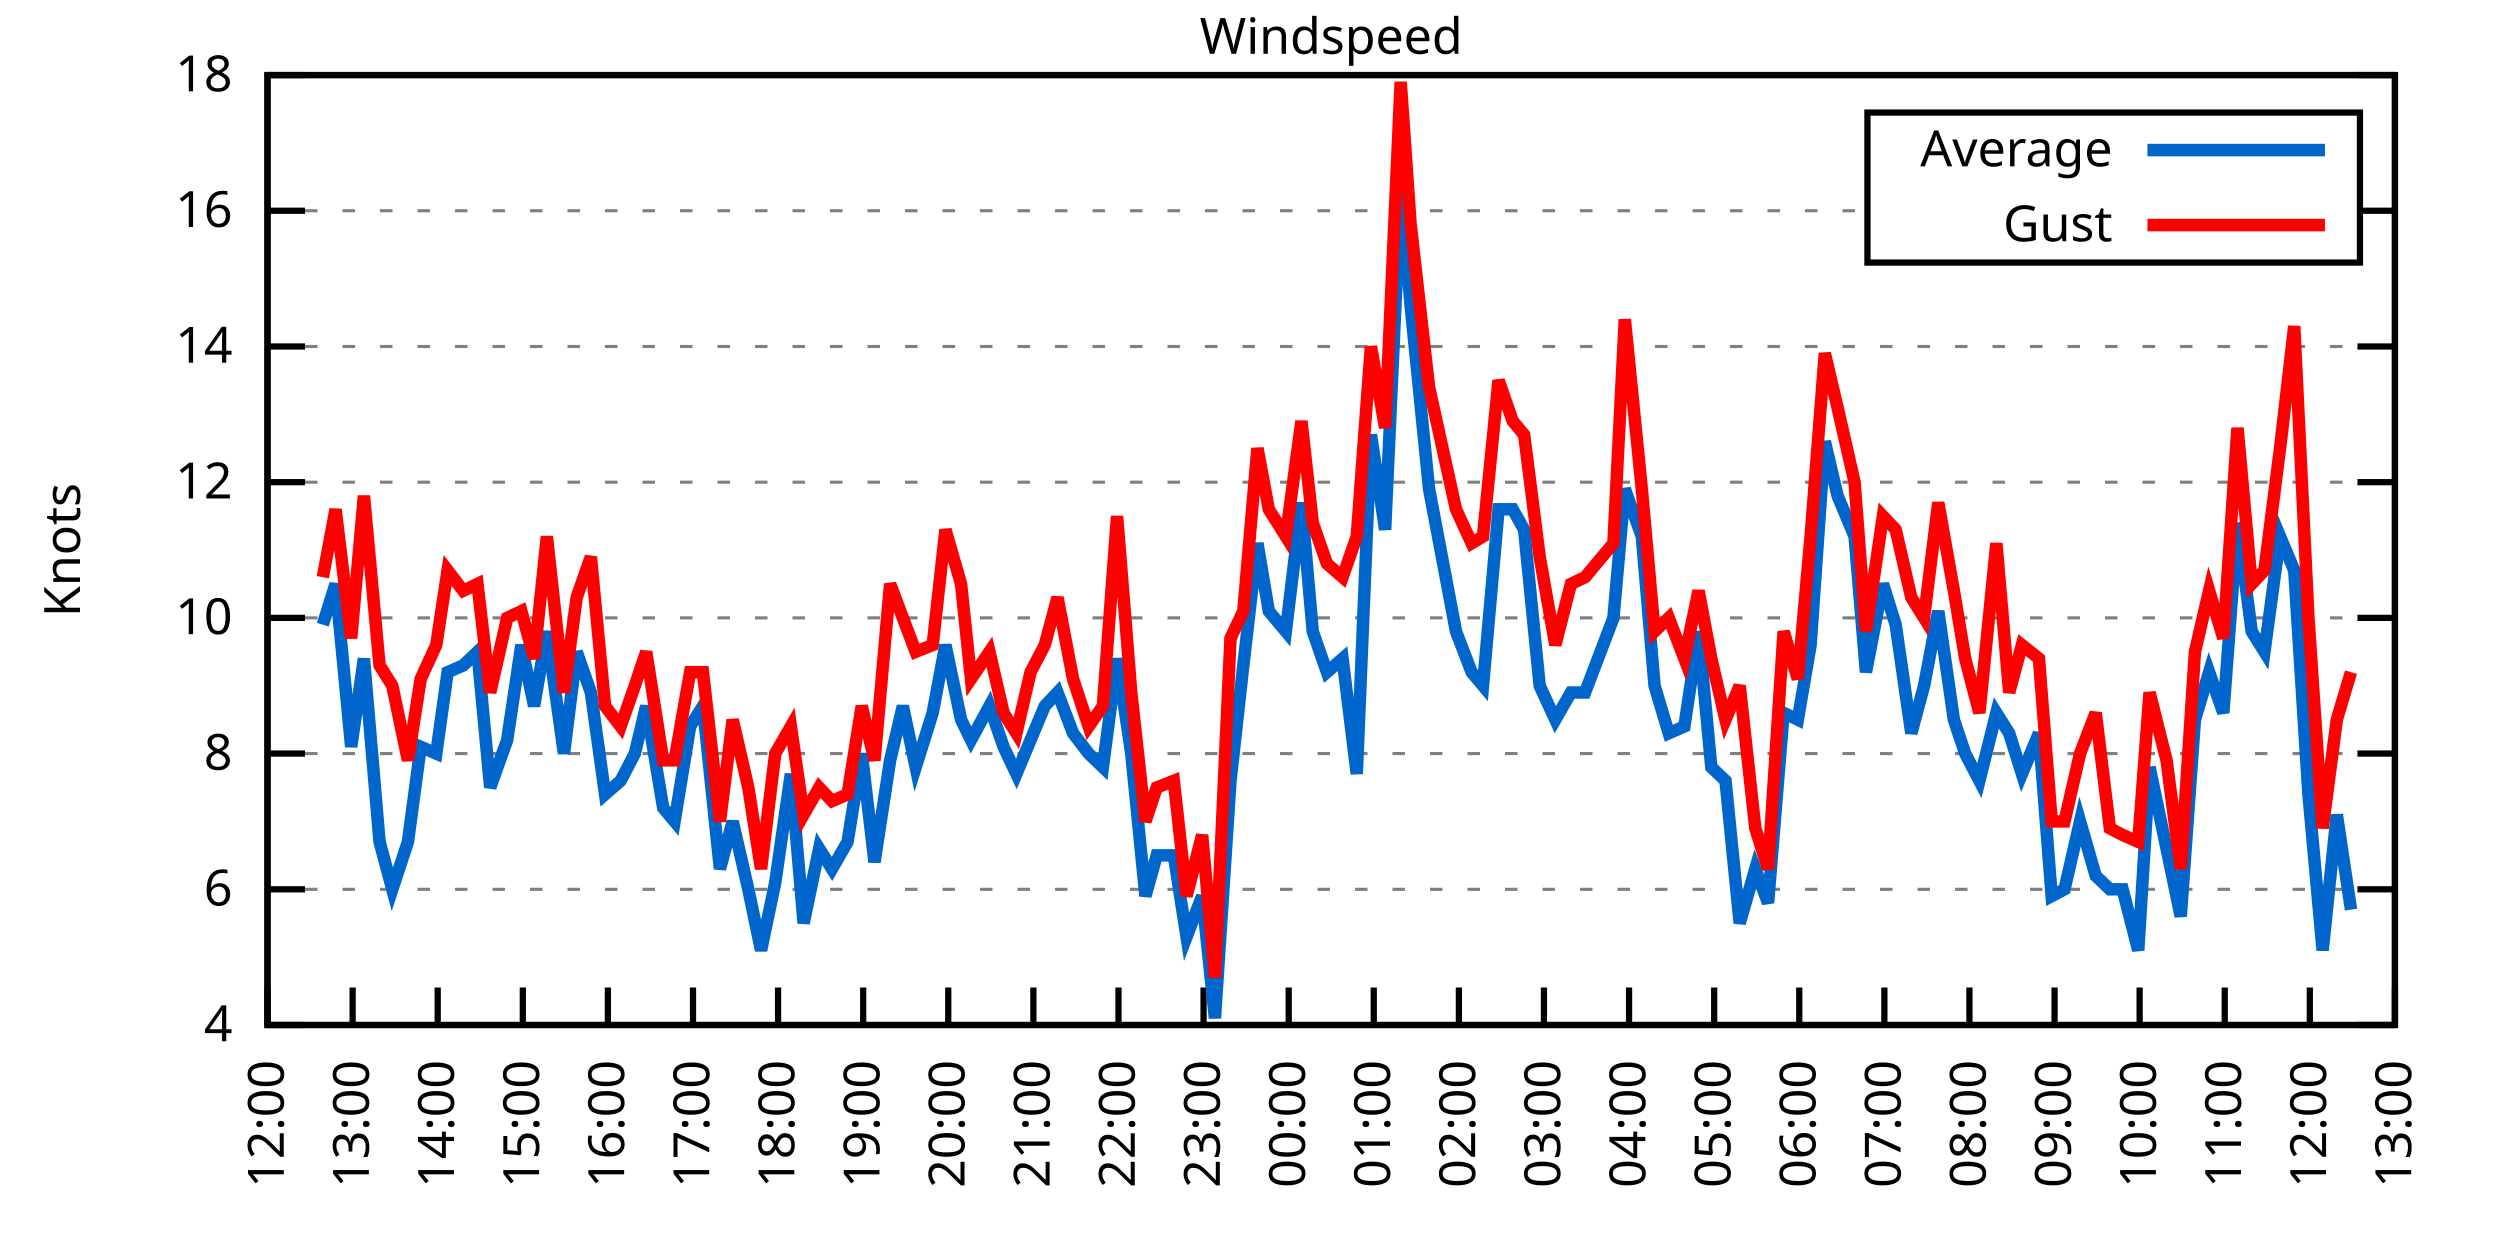
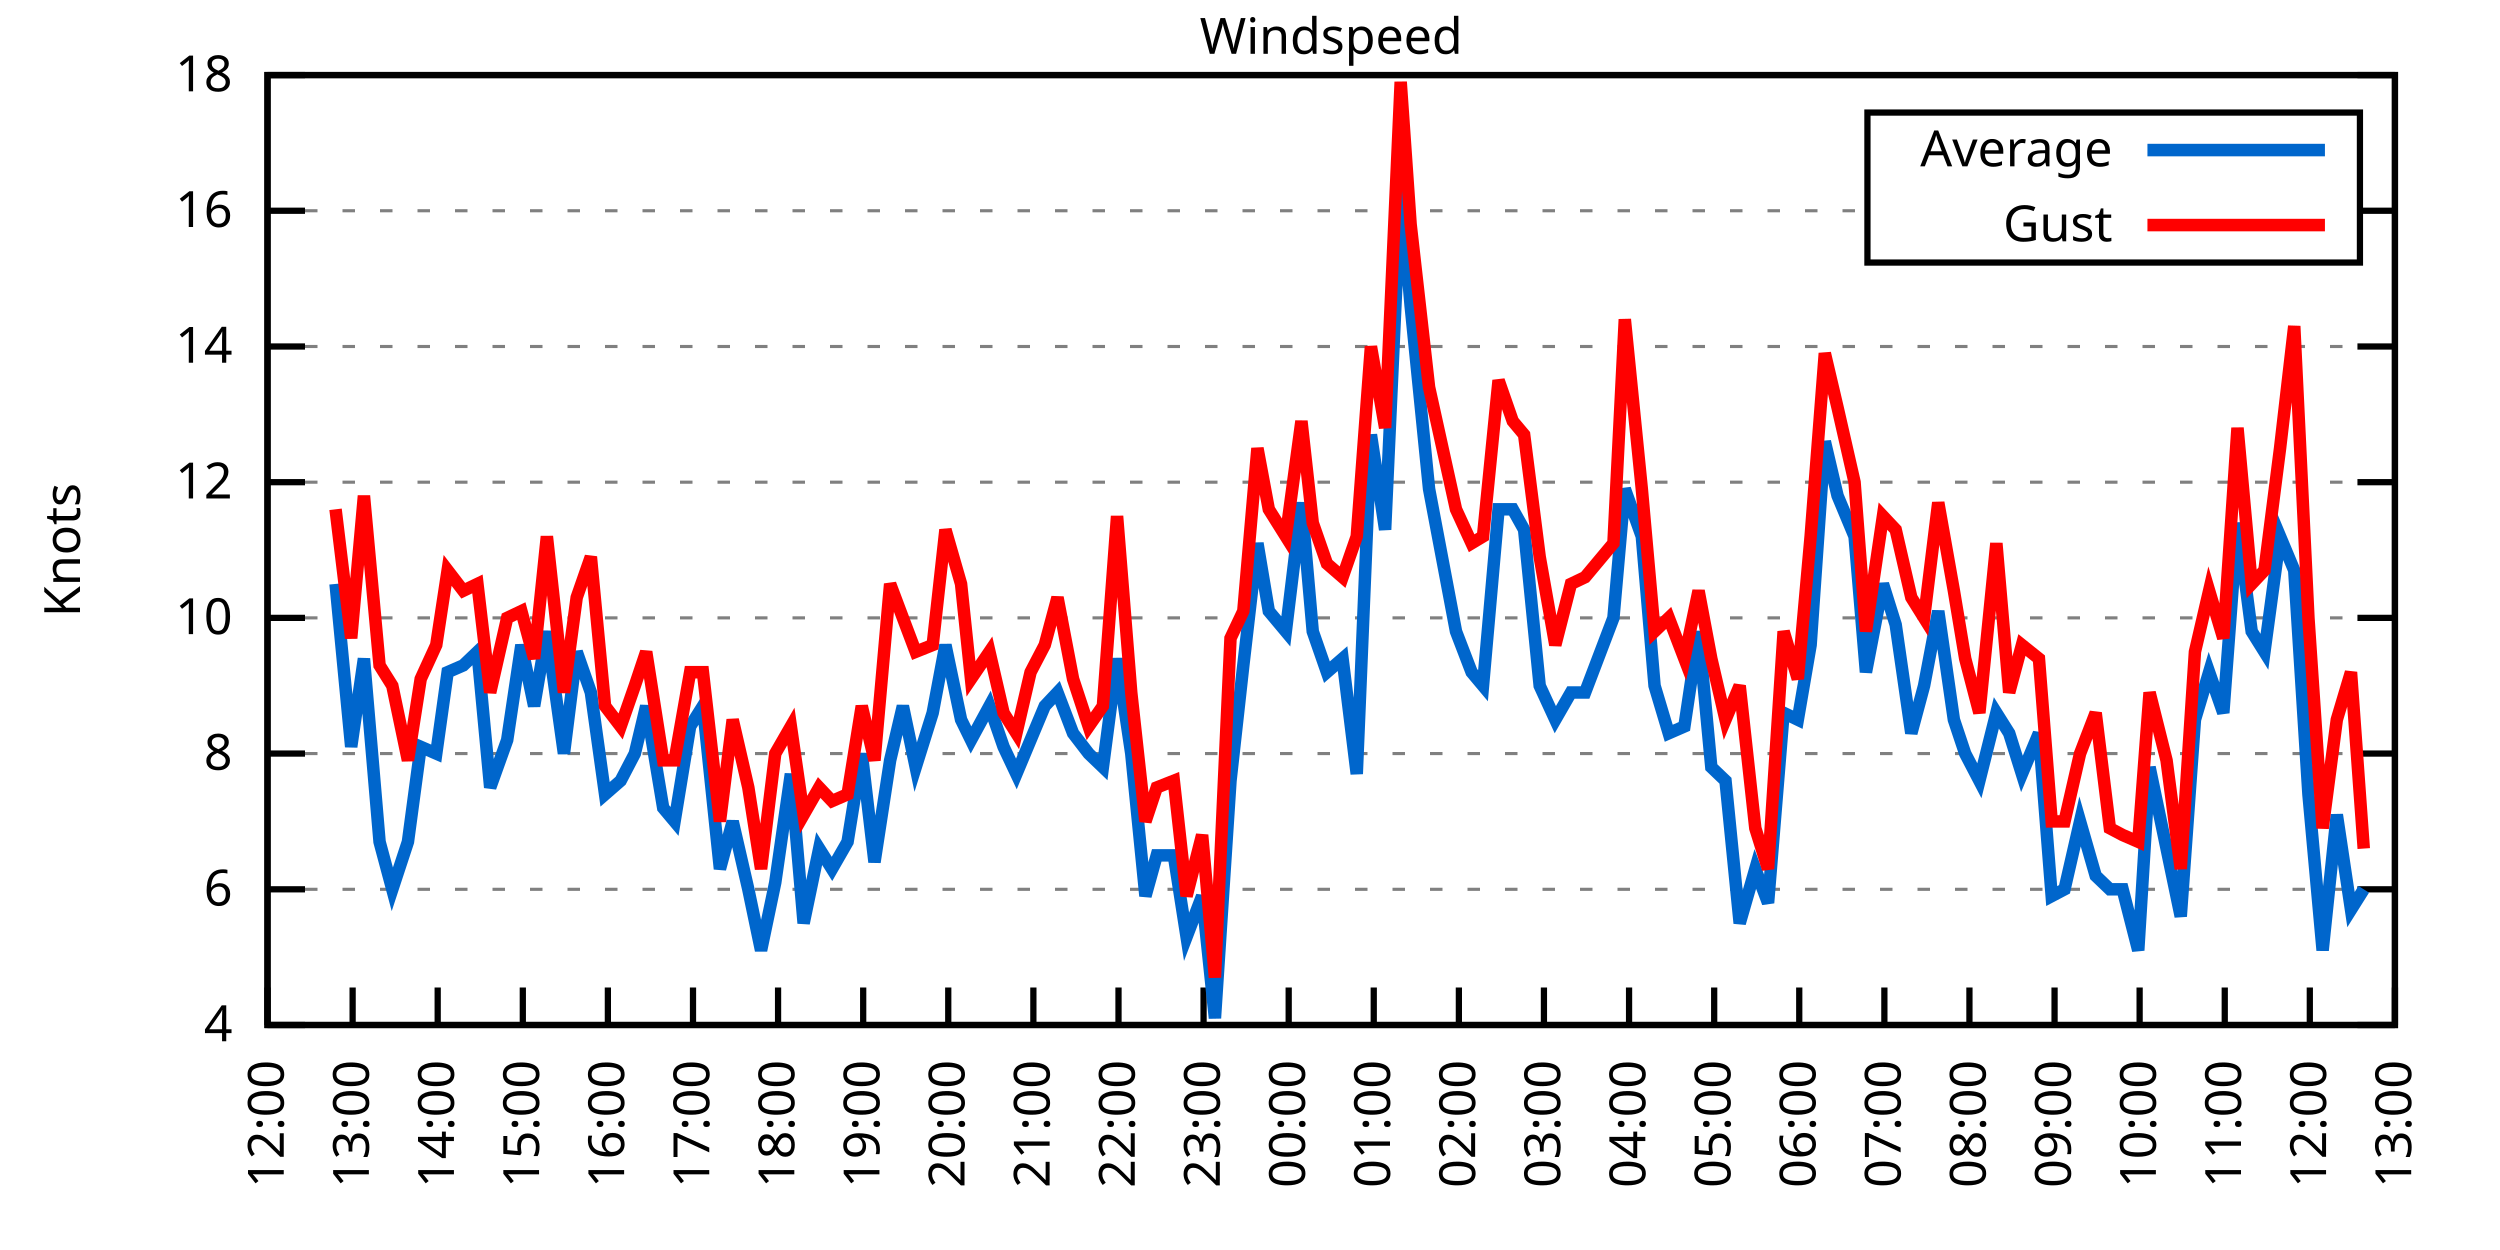
<svg xmlns="http://www.w3.org/2000/svg" xmlns:xlink="http://www.w3.org/1999/xlink" width="400" height="200" viewBox="0 0 400 200">
  <g id="gnuplot_canvas">
    <rect x="0" y="0" width="400" height="200" fill="none" />
    <defs>
      <circle id="gpDot" r="0.5" stroke-width="0.5" stroke="currentColor" />
      <path id="gpPt0" stroke-width="0.333" stroke="currentColor" d="M-1,0 h2 M0,-1 v2" />
      <path id="gpPt1" stroke-width="0.333" stroke="currentColor" d="M-1,-1 L1,1 M1,-1 L-1,1" />
      <path id="gpPt2" stroke-width="0.333" stroke="currentColor" d="M-1,0 L1,0 M0,-1 L0,1 M-1,-1 L1,1 M-1,1 L1,-1" />
      <rect id="gpPt3" stroke-width="0.333" stroke="currentColor" x="-1" y="-1" width="2" height="2" />
      <rect id="gpPt4" stroke-width="0.333" stroke="currentColor" fill="currentColor" x="-1" y="-1" width="2" height="2" />
      <circle id="gpPt5" stroke-width="0.333" stroke="currentColor" cx="0" cy="0" r="1" />
      <use xlink:href="#gpPt5" id="gpPt6" fill="currentColor" stroke="none" />
      <path id="gpPt7" stroke-width="0.333" stroke="currentColor" d="M0,-1.33 L-1.33,0.67 L1.33,0.67 z" />
      <use xlink:href="#gpPt7" id="gpPt8" fill="currentColor" stroke="none" />
      <use xlink:href="#gpPt7" id="gpPt9" stroke="currentColor" transform="rotate(180)" />
      <use xlink:href="#gpPt9" id="gpPt10" fill="currentColor" stroke="none" />
      <use xlink:href="#gpPt3" id="gpPt11" stroke="currentColor" transform="rotate(45)" />
      <use xlink:href="#gpPt11" id="gpPt12" fill="currentColor" stroke="none" />
      <path id="gpPt13" stroke-width="0.333" stroke="currentColor" d="M0,1.330 L1.265,0.411 L0.782,-1.067 L-0.782,-1.076 L-1.265,0.411 z" />
      <use xlink:href="#gpPt13" id="gpPt14" fill="currentColor" stroke="none" />
      <filter id="textbox" filterUnits="objectBoundingBox" x="0" y="0" height="1" width="1">
        <feFlood flood-color="white" flood-opacity="1" result="bgnd" />
        <feComposite in="SourceGraphic" in2="bgnd" operator="atop" />
      </filter>
      <filter id="greybox" filterUnits="objectBoundingBox" x="0" y="0" height="1" width="1">
        <feFlood flood-color="lightgrey" flood-opacity="1" result="grey" />
        <feComposite in="SourceGraphic" in2="grey" operator="atop" />
      </filter>
    </defs>
    <g fill="none" color="white" stroke="currentColor" stroke-width="1.00" stroke-linecap="butt" stroke-linejoin="miter">
</g>
    <g fill="none" color="black" stroke="currentColor" stroke-width="1.00" stroke-linecap="butt" stroke-linejoin="miter">
      <g stroke="none" shape-rendering="crispEdges">
        <polygon fill="rgb(255, 255, 255)" points="42.80,164.00 383.18,164.00 383.18,12.02 42.80,12.02 " />
      </g>
    </g>
    <g fill="none" color="black" stroke="currentColor" stroke-width="1.00" stroke-linecap="butt" stroke-linejoin="miter">
</g>
    <g fill="none" color="black" stroke="black" stroke-width="0.50" stroke-linecap="butt" stroke-linejoin="miter">
</g>
    <g fill="none" color="gray" stroke="currentColor" stroke-width="0.50" stroke-linecap="butt" stroke-linejoin="miter">
      <path stroke="gray" stroke-dasharray="2,4" class="gridline" d="M42.80,164.00 L383.19,164.00  " />
    </g>
    <g fill="none" color="gray" stroke="gray" stroke-width="1.00" stroke-linecap="butt" stroke-linejoin="miter">
</g>
    <g fill="none" color="black" stroke="currentColor" stroke-width="1.00" stroke-linecap="butt" stroke-linejoin="miter">
      <path stroke="black" d="M42.80,164.00 L48.80,164.00 M383.19,164.00 L377.19,164.00  " />
      <g transform="translate(37.20,166.60)" stroke="none" fill="black" font-family="Sans" font-size="8.00" text-anchor="end">
        <text>
          <tspan font-family="Sans"> 4</tspan>
        </text>
      </g>
    </g>
    <g fill="none" color="black" stroke="currentColor" stroke-width="1.00" stroke-linecap="butt" stroke-linejoin="miter">
</g>
    <g fill="none" color="black" stroke="black" stroke-width="0.50" stroke-linecap="butt" stroke-linejoin="miter">
</g>
    <g fill="none" color="gray" stroke="currentColor" stroke-width="0.50" stroke-linecap="butt" stroke-linejoin="miter">
      <path stroke="gray" stroke-dasharray="2,4" class="gridline" d="M42.80,142.29 L383.19,142.29  " />
    </g>
    <g fill="none" color="gray" stroke="gray" stroke-width="1.00" stroke-linecap="butt" stroke-linejoin="miter">
</g>
    <g fill="none" color="black" stroke="currentColor" stroke-width="1.00" stroke-linecap="butt" stroke-linejoin="miter">
      <path stroke="black" d="M42.80,142.29 L48.80,142.29 M383.19,142.29 L377.19,142.29  " />
      <g transform="translate(37.20,144.89)" stroke="none" fill="black" font-family="Sans" font-size="8.00" text-anchor="end">
        <text>
          <tspan font-family="Sans"> 6</tspan>
        </text>
      </g>
    </g>
    <g fill="none" color="black" stroke="currentColor" stroke-width="1.00" stroke-linecap="butt" stroke-linejoin="miter">
</g>
    <g fill="none" color="black" stroke="black" stroke-width="0.50" stroke-linecap="butt" stroke-linejoin="miter">
</g>
    <g fill="none" color="gray" stroke="currentColor" stroke-width="0.50" stroke-linecap="butt" stroke-linejoin="miter">
      <path stroke="gray" stroke-dasharray="2,4" class="gridline" d="M42.80,120.57 L383.19,120.57  " />
    </g>
    <g fill="none" color="gray" stroke="gray" stroke-width="1.00" stroke-linecap="butt" stroke-linejoin="miter">
</g>
    <g fill="none" color="black" stroke="currentColor" stroke-width="1.00" stroke-linecap="butt" stroke-linejoin="miter">
      <path stroke="black" d="M42.80,120.57 L48.80,120.57 M383.19,120.57 L377.19,120.57  " />
      <g transform="translate(37.20,123.17)" stroke="none" fill="black" font-family="Sans" font-size="8.00" text-anchor="end">
        <text>
          <tspan font-family="Sans"> 8</tspan>
        </text>
      </g>
    </g>
    <g fill="none" color="black" stroke="currentColor" stroke-width="1.00" stroke-linecap="butt" stroke-linejoin="miter">
</g>
    <g fill="none" color="black" stroke="black" stroke-width="0.50" stroke-linecap="butt" stroke-linejoin="miter">
</g>
    <g fill="none" color="gray" stroke="currentColor" stroke-width="0.50" stroke-linecap="butt" stroke-linejoin="miter">
      <path stroke="gray" stroke-dasharray="2,4" class="gridline" d="M42.80,98.86 L383.19,98.86  " />
    </g>
    <g fill="none" color="gray" stroke="gray" stroke-width="1.00" stroke-linecap="butt" stroke-linejoin="miter">
</g>
    <g fill="none" color="black" stroke="currentColor" stroke-width="1.00" stroke-linecap="butt" stroke-linejoin="miter">
      <path stroke="black" d="M42.80,98.86 L48.80,98.86 M383.19,98.86 L377.19,98.86  " />
      <g transform="translate(37.20,101.46)" stroke="none" fill="black" font-family="Sans" font-size="8.00" text-anchor="end">
        <text>
          <tspan font-family="Sans"> 10</tspan>
        </text>
      </g>
    </g>
    <g fill="none" color="black" stroke="currentColor" stroke-width="1.00" stroke-linecap="butt" stroke-linejoin="miter">
</g>
    <g fill="none" color="black" stroke="black" stroke-width="0.50" stroke-linecap="butt" stroke-linejoin="miter">
</g>
    <g fill="none" color="gray" stroke="currentColor" stroke-width="0.50" stroke-linecap="butt" stroke-linejoin="miter">
      <path stroke="gray" stroke-dasharray="2,4" class="gridline" d="M42.80,77.15 L383.19,77.15  " />
    </g>
    <g fill="none" color="gray" stroke="gray" stroke-width="1.00" stroke-linecap="butt" stroke-linejoin="miter">
</g>
    <g fill="none" color="black" stroke="currentColor" stroke-width="1.00" stroke-linecap="butt" stroke-linejoin="miter">
      <path stroke="black" d="M42.80,77.15 L48.80,77.15 M383.19,77.15 L377.19,77.15  " />
      <g transform="translate(37.20,79.75)" stroke="none" fill="black" font-family="Sans" font-size="8.00" text-anchor="end">
        <text>
          <tspan font-family="Sans"> 12</tspan>
        </text>
      </g>
    </g>
    <g fill="none" color="black" stroke="currentColor" stroke-width="1.00" stroke-linecap="butt" stroke-linejoin="miter">
</g>
    <g fill="none" color="black" stroke="black" stroke-width="0.50" stroke-linecap="butt" stroke-linejoin="miter">
</g>
    <g fill="none" color="gray" stroke="currentColor" stroke-width="0.50" stroke-linecap="butt" stroke-linejoin="miter">
      <path stroke="gray" stroke-dasharray="2,4" class="gridline" d="M42.80,55.44 L383.19,55.44  " />
    </g>
    <g fill="none" color="gray" stroke="gray" stroke-width="1.00" stroke-linecap="butt" stroke-linejoin="miter">
</g>
    <g fill="none" color="black" stroke="currentColor" stroke-width="1.00" stroke-linecap="butt" stroke-linejoin="miter">
      <path stroke="black" d="M42.80,55.44 L48.80,55.44 M383.19,55.44 L377.19,55.44  " />
      <g transform="translate(37.20,58.04)" stroke="none" fill="black" font-family="Sans" font-size="8.00" text-anchor="end">
        <text>
          <tspan font-family="Sans"> 14</tspan>
        </text>
      </g>
    </g>
    <g fill="none" color="black" stroke="currentColor" stroke-width="1.00" stroke-linecap="butt" stroke-linejoin="miter">
</g>
    <g fill="none" color="black" stroke="black" stroke-width="0.50" stroke-linecap="butt" stroke-linejoin="miter">
</g>
    <g fill="none" color="gray" stroke="currentColor" stroke-width="0.50" stroke-linecap="butt" stroke-linejoin="miter">
      <path stroke="gray" stroke-dasharray="2,4" class="gridline" d="M42.80,33.72 L298.79,33.72 M377.59,33.72 L383.19,33.72  " />
    </g>
    <g fill="none" color="gray" stroke="gray" stroke-width="1.00" stroke-linecap="butt" stroke-linejoin="miter">
</g>
    <g fill="none" color="black" stroke="currentColor" stroke-width="1.00" stroke-linecap="butt" stroke-linejoin="miter">
      <path stroke="black" d="M42.80,33.72 L48.80,33.72 M383.19,33.72 L377.19,33.72  " />
      <g transform="translate(37.20,36.32)" stroke="none" fill="black" font-family="Sans" font-size="8.00" text-anchor="end">
        <text>
          <tspan font-family="Sans"> 16</tspan>
        </text>
      </g>
    </g>
    <g fill="none" color="black" stroke="currentColor" stroke-width="1.00" stroke-linecap="butt" stroke-linejoin="miter">
</g>
    <g fill="none" color="black" stroke="black" stroke-width="0.50" stroke-linecap="butt" stroke-linejoin="miter">
</g>
    <g fill="none" color="gray" stroke="currentColor" stroke-width="0.50" stroke-linecap="butt" stroke-linejoin="miter">
      <path stroke="gray" stroke-dasharray="2,4" class="gridline" d="M42.80,12.01 L383.19,12.01  " />
    </g>
    <g fill="none" color="gray" stroke="gray" stroke-width="1.00" stroke-linecap="butt" stroke-linejoin="miter">
</g>
    <g fill="none" color="black" stroke="currentColor" stroke-width="1.00" stroke-linecap="butt" stroke-linejoin="miter">
      <path stroke="black" d="M42.80,12.01 L48.80,12.01 M383.19,12.01 L377.19,12.01  " />
      <g transform="translate(37.20,14.61)" stroke="none" fill="black" font-family="Sans" font-size="8.00" text-anchor="end">
        <text>
          <tspan font-family="Sans"> 18</tspan>
        </text>
      </g>
    </g>
    <g fill="none" color="black" stroke="currentColor" stroke-width="1.00" stroke-linecap="butt" stroke-linejoin="miter">
      <path stroke="black" d="M42.80,164.00 L42.80,158.00  " />
      <g transform="translate(45.40,169.60) rotate(270.00)" stroke="none" fill="black" font-family="Sans" font-size="8.00" text-anchor="end">
        <text>
          <tspan font-family="Sans">12:00</tspan>
        </text>
      </g>
    </g>
    <g fill="none" color="black" stroke="currentColor" stroke-width="1.00" stroke-linecap="butt" stroke-linejoin="miter">
      <path stroke="black" d="M56.42,164.00 L56.42,158.00  " />
      <g transform="translate(59.02,169.60) rotate(270.00)" stroke="none" fill="black" font-family="Sans" font-size="8.00" text-anchor="end">
        <text>
          <tspan font-family="Sans">13:00</tspan>
        </text>
      </g>
    </g>
    <g fill="none" color="black" stroke="currentColor" stroke-width="1.00" stroke-linecap="butt" stroke-linejoin="miter">
      <path stroke="black" d="M70.03,164.00 L70.03,158.00  " />
      <g transform="translate(72.63,169.60) rotate(270.00)" stroke="none" fill="black" font-family="Sans" font-size="8.00" text-anchor="end">
        <text>
          <tspan font-family="Sans">14:00</tspan>
        </text>
      </g>
    </g>
    <g fill="none" color="black" stroke="currentColor" stroke-width="1.00" stroke-linecap="butt" stroke-linejoin="miter">
      <path stroke="black" d="M83.65,164.00 L83.65,158.00  " />
      <g transform="translate(86.25,169.60) rotate(270.00)" stroke="none" fill="black" font-family="Sans" font-size="8.00" text-anchor="end">
        <text>
          <tspan font-family="Sans">15:00</tspan>
        </text>
      </g>
    </g>
    <g fill="none" color="black" stroke="currentColor" stroke-width="1.00" stroke-linecap="butt" stroke-linejoin="miter">
      <path stroke="black" d="M97.26,164.00 L97.26,158.00  " />
      <g transform="translate(99.86,169.60) rotate(270.00)" stroke="none" fill="black" font-family="Sans" font-size="8.00" text-anchor="end">
        <text>
          <tspan font-family="Sans">16:00</tspan>
        </text>
      </g>
    </g>
    <g fill="none" color="black" stroke="currentColor" stroke-width="1.00" stroke-linecap="butt" stroke-linejoin="miter">
      <path stroke="black" d="M110.88,164.00 L110.88,158.00  " />
      <g transform="translate(113.48,169.60) rotate(270.00)" stroke="none" fill="black" font-family="Sans" font-size="8.00" text-anchor="end">
        <text>
          <tspan font-family="Sans">17:00</tspan>
        </text>
      </g>
    </g>
    <g fill="none" color="black" stroke="currentColor" stroke-width="1.00" stroke-linecap="butt" stroke-linejoin="miter">
      <path stroke="black" d="M124.49,164.00 L124.49,158.00  " />
      <g transform="translate(127.09,169.60) rotate(270.00)" stroke="none" fill="black" font-family="Sans" font-size="8.00" text-anchor="end">
        <text>
          <tspan font-family="Sans">18:00</tspan>
        </text>
      </g>
    </g>
    <g fill="none" color="black" stroke="currentColor" stroke-width="1.00" stroke-linecap="butt" stroke-linejoin="miter">
      <path stroke="black" d="M138.11,164.00 L138.11,158.00  " />
      <g transform="translate(140.71,169.60) rotate(270.00)" stroke="none" fill="black" font-family="Sans" font-size="8.00" text-anchor="end">
        <text>
          <tspan font-family="Sans">19:00</tspan>
        </text>
      </g>
    </g>
    <g fill="none" color="black" stroke="currentColor" stroke-width="1.00" stroke-linecap="butt" stroke-linejoin="miter">
      <path stroke="black" d="M151.72,164.00 L151.72,158.00  " />
      <g transform="translate(154.32,169.60) rotate(270.00)" stroke="none" fill="black" font-family="Sans" font-size="8.00" text-anchor="end">
        <text>
          <tspan font-family="Sans">20:00</tspan>
        </text>
      </g>
    </g>
    <g fill="none" color="black" stroke="currentColor" stroke-width="1.00" stroke-linecap="butt" stroke-linejoin="miter">
      <path stroke="black" d="M165.34,164.00 L165.34,158.00  " />
      <g transform="translate(167.94,169.60) rotate(270.00)" stroke="none" fill="black" font-family="Sans" font-size="8.00" text-anchor="end">
        <text>
          <tspan font-family="Sans">21:00</tspan>
        </text>
      </g>
    </g>
    <g fill="none" color="black" stroke="currentColor" stroke-width="1.00" stroke-linecap="butt" stroke-linejoin="miter">
      <path stroke="black" d="M178.96,164.00 L178.96,158.00  " />
      <g transform="translate(181.56,169.60) rotate(270.00)" stroke="none" fill="black" font-family="Sans" font-size="8.00" text-anchor="end">
        <text>
          <tspan font-family="Sans">22:00</tspan>
        </text>
      </g>
    </g>
    <g fill="none" color="black" stroke="currentColor" stroke-width="1.00" stroke-linecap="butt" stroke-linejoin="miter">
      <path stroke="black" d="M192.57,164.00 L192.57,158.00  " />
      <g transform="translate(195.17,169.60) rotate(270.00)" stroke="none" fill="black" font-family="Sans" font-size="8.00" text-anchor="end">
        <text>
          <tspan font-family="Sans">23:00</tspan>
        </text>
      </g>
    </g>
    <g fill="none" color="black" stroke="currentColor" stroke-width="1.00" stroke-linecap="butt" stroke-linejoin="miter">
      <path stroke="black" d="M206.19,164.00 L206.19,158.00  " />
      <g transform="translate(208.79,169.60) rotate(270.00)" stroke="none" fill="black" font-family="Sans" font-size="8.00" text-anchor="end">
        <text>
          <tspan font-family="Sans">00:00</tspan>
        </text>
      </g>
    </g>
    <g fill="none" color="black" stroke="currentColor" stroke-width="1.00" stroke-linecap="butt" stroke-linejoin="miter">
      <path stroke="black" d="M219.80,164.00 L219.80,158.00  " />
      <g transform="translate(222.40,169.60) rotate(270.00)" stroke="none" fill="black" font-family="Sans" font-size="8.00" text-anchor="end">
        <text>
          <tspan font-family="Sans">01:00</tspan>
        </text>
      </g>
    </g>
    <g fill="none" color="black" stroke="currentColor" stroke-width="1.00" stroke-linecap="butt" stroke-linejoin="miter">
      <path stroke="black" d="M233.42,164.00 L233.42,158.00  " />
      <g transform="translate(236.02,169.60) rotate(270.00)" stroke="none" fill="black" font-family="Sans" font-size="8.00" text-anchor="end">
        <text>
          <tspan font-family="Sans">02:00</tspan>
        </text>
      </g>
    </g>
    <g fill="none" color="black" stroke="currentColor" stroke-width="1.00" stroke-linecap="butt" stroke-linejoin="miter">
      <path stroke="black" d="M247.03,164.00 L247.03,158.00  " />
      <g transform="translate(249.63,169.60) rotate(270.00)" stroke="none" fill="black" font-family="Sans" font-size="8.00" text-anchor="end">
        <text>
          <tspan font-family="Sans">03:00</tspan>
        </text>
      </g>
    </g>
    <g fill="none" color="black" stroke="currentColor" stroke-width="1.00" stroke-linecap="butt" stroke-linejoin="miter">
      <path stroke="black" d="M260.65,164.00 L260.65,158.00  " />
      <g transform="translate(263.25,169.60) rotate(270.00)" stroke="none" fill="black" font-family="Sans" font-size="8.00" text-anchor="end">
        <text>
          <tspan font-family="Sans">04:00</tspan>
        </text>
      </g>
    </g>
    <g fill="none" color="black" stroke="currentColor" stroke-width="1.00" stroke-linecap="butt" stroke-linejoin="miter">
      <path stroke="black" d="M274.27,164.00 L274.27,158.00  " />
      <g transform="translate(276.87,169.60) rotate(270.00)" stroke="none" fill="black" font-family="Sans" font-size="8.00" text-anchor="end">
        <text>
          <tspan font-family="Sans">05:00</tspan>
        </text>
      </g>
    </g>
    <g fill="none" color="black" stroke="currentColor" stroke-width="1.00" stroke-linecap="butt" stroke-linejoin="miter">
      <path stroke="black" d="M287.88,164.00 L287.88,158.00  " />
      <g transform="translate(290.48,169.60) rotate(270.00)" stroke="none" fill="black" font-family="Sans" font-size="8.00" text-anchor="end">
        <text>
          <tspan font-family="Sans">06:00</tspan>
        </text>
      </g>
    </g>
    <g fill="none" color="black" stroke="currentColor" stroke-width="1.00" stroke-linecap="butt" stroke-linejoin="miter">
      <path stroke="black" d="M301.50,164.00 L301.50,158.00  " />
      <g transform="translate(304.10,169.60) rotate(270.00)" stroke="none" fill="black" font-family="Sans" font-size="8.00" text-anchor="end">
        <text>
          <tspan font-family="Sans">07:00</tspan>
        </text>
      </g>
    </g>
    <g fill="none" color="black" stroke="currentColor" stroke-width="1.00" stroke-linecap="butt" stroke-linejoin="miter">
      <path stroke="black" d="M315.11,164.00 L315.11,158.00  " />
      <g transform="translate(317.71,169.60) rotate(270.00)" stroke="none" fill="black" font-family="Sans" font-size="8.00" text-anchor="end">
        <text>
          <tspan font-family="Sans">08:00</tspan>
        </text>
      </g>
    </g>
    <g fill="none" color="black" stroke="currentColor" stroke-width="1.00" stroke-linecap="butt" stroke-linejoin="miter">
      <path stroke="black" d="M328.73,164.00 L328.73,158.00  " />
      <g transform="translate(331.33,169.60) rotate(270.00)" stroke="none" fill="black" font-family="Sans" font-size="8.00" text-anchor="end">
        <text>
          <tspan font-family="Sans">09:00</tspan>
        </text>
      </g>
    </g>
    <g fill="none" color="black" stroke="currentColor" stroke-width="1.00" stroke-linecap="butt" stroke-linejoin="miter">
      <path stroke="black" d="M342.34,164.00 L342.34,158.00  " />
      <g transform="translate(344.94,169.60) rotate(270.00)" stroke="none" fill="black" font-family="Sans" font-size="8.00" text-anchor="end">
        <text>
          <tspan font-family="Sans">10:00</tspan>
        </text>
      </g>
    </g>
    <g fill="none" color="black" stroke="currentColor" stroke-width="1.00" stroke-linecap="butt" stroke-linejoin="miter">
      <path stroke="black" d="M355.96,164.00 L355.96,158.00  " />
      <g transform="translate(358.56,169.60) rotate(270.00)" stroke="none" fill="black" font-family="Sans" font-size="8.00" text-anchor="end">
        <text>
          <tspan font-family="Sans">11:00</tspan>
        </text>
      </g>
    </g>
    <g fill="none" color="black" stroke="currentColor" stroke-width="1.00" stroke-linecap="butt" stroke-linejoin="miter">
      <path stroke="black" d="M369.57,164.00 L369.57,158.00  " />
      <g transform="translate(372.17,169.60) rotate(270.00)" stroke="none" fill="black" font-family="Sans" font-size="8.00" text-anchor="end">
        <text>
          <tspan font-family="Sans">12:00</tspan>
        </text>
      </g>
    </g>
    <g fill="none" color="black" stroke="currentColor" stroke-width="1.00" stroke-linecap="butt" stroke-linejoin="miter">
      <path stroke="black" d="M383.19,164.00 L383.19,158.00  " />
      <g transform="translate(385.79,169.60) rotate(270.00)" stroke="none" fill="black" font-family="Sans" font-size="8.00" text-anchor="end">
        <text>
          <tspan font-family="Sans">13:00</tspan>
        </text>
      </g>
    </g>
    <g fill="none" color="black" stroke="currentColor" stroke-width="1.00" stroke-linecap="butt" stroke-linejoin="miter">
</g>
    <g fill="none" color="black" stroke="currentColor" stroke-width="1.00" stroke-linecap="butt" stroke-linejoin="miter">
      <path stroke="black" d="M42.80,12.01 L42.80,164.00 L383.19,164.00 L383.19,12.01 L42.80,12.01 Z  " />
    </g>
    <g fill="none" color="black" stroke="currentColor" stroke-width="1.00" stroke-linecap="butt" stroke-linejoin="miter">
</g>
    <g fill="none" color="black" stroke="currentColor" stroke-width="1.00" stroke-linecap="butt" stroke-linejoin="miter">
      <path stroke="black" d="M298.79,42.01 L298.79,18.01 L377.59,18.01 L377.59,42.01 L298.79,42.01 Z  " />
    </g>
    <g id="Windspeed_plot_1">
      <g fill="none" color="white" stroke="black" stroke-width="2.00" stroke-linecap="butt" stroke-linejoin="miter">
</g>
      <g fill="none" color="black" stroke="currentColor" stroke-width="2.00" stroke-linecap="butt" stroke-linejoin="miter">
        <g transform="translate(337.99,26.61)" stroke="none" fill="black" font-family="Sans" font-size="8.00" text-anchor="end">
          <text>
            <tspan font-family="Sans">Average</tspan>
          </text>
        </g>
      </g>
      <g fill="none" color="black" stroke="currentColor" stroke-width="2.00" stroke-linecap="butt" stroke-linejoin="miter">
-         <path stroke="rgb(  0, 102, 204)" d="M343.59,24.01 L371.99,24.01 M51.65,99.95 L53.69,93.43 L56.19,119.49 L58.23,105.38 L60.73,134.69 L62.77,142.29   L65.27,134.69 L67.31,119.49 L69.80,120.57 L71.62,107.55 L74.12,106.46 L76.39,104.29 L78.43,126.00 L81.15,118.40   L83.42,103.20 L85.46,112.97 L87.50,101.03 L90.23,120.57 L92.27,104.29 L94.54,110.80 L96.81,127.09 L99.30,124.92   L101.57,120.57 L103.39,112.97 L106.11,129.26 L107.93,131.43 L110.42,116.23 L112.47,112.97 L115.19,139.03 L117.23,131.43   L119.73,142.29 L121.77,152.06 L124.04,141.20 L126.54,123.83 L128.58,147.72 L131.07,135.77 L133.12,139.03 L135.61,134.69   L137.88,120.57 L139.92,137.94 L142.42,121.66 L144.46,112.97 L146.51,122.75 L149.23,114.06 L151.27,103.20 L153.77,115.15   L155.36,118.40 L158.31,112.97 L160.57,119.49 L162.62,123.83 L164.89,118.40 L167.16,112.97 L169.20,110.80 L171.69,117.32   L174.19,120.57 L176.46,122.75 L178.73,105.38 L181.00,120.57 L183.27,143.37 L185.08,136.86 L187.81,136.86 L189.85,149.89   L192.34,143.37 L194.39,162.91 L196.88,124.92 L198.93,106.46 L201.19,86.92 L203.01,97.78 L205.73,101.03 L208.23,80.41   L210.04,101.03 L212.31,107.55 L214.81,105.38 L217.08,123.83 L219.35,69.55 L221.62,84.75 L224.11,30.47 L225.70,48.92   L228.65,78.23 L232.96,101.03 L235.46,107.55 L237.28,109.72 L239.77,81.49 L242.04,81.49 L243.86,84.75 L246.35,109.72   L248.85,115.15 L251.35,110.80 L253.61,110.80 L258.15,98.86 L259.97,78.23 L262.69,85.83 L264.73,109.72 L267.00,117.32   L269.50,116.23 L271.77,101.03 L273.81,122.75 L276.08,124.92 L278.35,147.72 L280.85,139.03 L282.89,144.46 L285.38,114.06   L287.65,115.15 L289.70,103.20 L291.97,70.63 L294.01,79.32 L296.73,85.83 L298.55,107.55 L301.27,93.43 L303.31,99.95   L305.81,117.32 L307.85,109.72 L310.12,97.78 L312.62,115.15 L314.43,120.57 L316.70,124.92 L319.42,114.06 L321.47,117.32   L323.51,123.83 L326.23,117.32 L328.27,143.37 L330.32,142.29 L332.81,131.43 L335.31,140.12 L337.58,142.29 L339.62,142.29   L342.12,152.06 L343.93,122.75 L346.65,135.77 L348.92,146.63 L351.19,115.15 L353.46,107.55 L355.73,114.06 L358.00,83.66   L360.27,101.03 L362.31,104.29 L364.81,85.83 L367.08,91.26 L369.35,127.09 L371.62,152.06 L373.89,130.35 L376.16,145.54    " />
+         <path stroke="rgb(  0, 102, 204)" d="M343.59,24.01 L371.99,24.01 M53.69,93.43 L56.19,119.49 L58.23,105.38 L60.73,134.69 L62.77,142.29 L65.27,134.69   L67.31,119.49 L69.80,120.57 L71.62,107.55 L74.12,106.46 L76.39,104.29 L78.43,126.00 L81.15,118.40 L83.42,103.20   L85.46,112.97 L87.50,101.03 L90.23,120.57 L92.27,104.29 L94.54,110.80 L96.81,127.09 L99.30,124.92 L101.57,120.57   L103.39,112.97 L106.11,129.26 L107.93,131.43 L110.42,116.23 L112.47,112.97 L115.19,139.03 L117.23,131.43 L119.73,142.29   L121.77,152.06 L124.04,141.20 L126.54,123.83 L128.58,147.72 L131.07,135.77 L133.12,139.03 L135.61,134.69 L137.88,120.57   L139.92,137.94 L142.42,121.66 L144.46,112.97 L146.51,122.75 L149.23,114.06 L151.27,103.20 L153.77,115.15 L155.36,118.40   L158.31,112.97 L160.57,119.49 L162.62,123.83 L164.89,118.40 L167.16,112.97 L169.20,110.80 L171.69,117.32 L174.19,120.57   L176.46,122.75 L178.73,105.38 L181.00,120.57 L183.27,143.37 L185.08,136.86 L187.81,136.86 L189.85,149.89 L192.34,143.37   L194.39,162.91 L196.88,124.92 L198.93,106.46 L201.19,86.92 L203.01,97.78 L205.73,101.03 L208.23,80.41 L210.04,101.03   L212.31,107.55 L214.81,105.38 L217.08,123.83 L219.35,69.55 L221.62,84.75 L224.11,30.47 L225.70,48.92 L228.65,78.23   L232.96,101.03 L235.46,107.55 L237.28,109.72 L239.77,81.49 L242.04,81.49 L243.86,84.75 L246.35,109.72 L248.85,115.15   L251.35,110.80 L253.61,110.80 L258.15,98.86 L259.97,78.23 L262.69,85.83 L264.73,109.72 L267.00,117.32 L269.50,116.23   L271.77,101.03 L273.81,122.75 L276.08,124.92 L278.35,147.72 L280.85,139.03 L282.89,144.46 L285.38,114.06 L287.65,115.15   L289.70,103.20 L291.97,70.63 L294.01,79.32 L296.73,85.83 L298.55,107.55 L301.27,93.43 L303.31,99.95 L305.81,117.32   L307.85,109.72 L310.12,97.78 L312.62,115.15 L314.43,120.57 L316.70,124.92 L319.42,114.06 L321.47,117.32 L323.51,123.83   L326.23,117.32 L328.27,143.37 L330.32,142.29 L332.81,131.43 L335.31,140.12 L337.58,142.29 L339.62,142.29 L342.12,152.06   L343.93,122.75 L346.65,135.77 L348.92,146.63 L351.19,115.15 L353.46,107.55 L355.73,114.06 L358.00,83.66 L360.27,101.03   L362.31,104.29 L364.81,85.83 L367.08,91.26 L369.35,127.09 L371.62,152.06 L373.89,130.35 L376.16,145.54 L378.20,142.29    " />
      </g>
    </g>
    <g id="Windspeed_plot_2">
      <g fill="none" color="black" stroke="currentColor" stroke-width="2.00" stroke-linecap="butt" stroke-linejoin="miter">
        <g transform="translate(337.99,38.61)" stroke="none" fill="black" font-family="Sans" font-size="8.00" text-anchor="end">
          <text>
            <tspan font-family="Sans">Gust</tspan>
          </text>
        </g>
      </g>
      <g fill="none" color="black" stroke="currentColor" stroke-width="2.00" stroke-linecap="butt" stroke-linejoin="miter">
-         <path stroke="rgb(255,   0,   0)" d="M343.59,36.01 L371.99,36.01 M51.65,92.35 L53.69,81.49 L56.19,102.12 L58.23,79.32 L60.73,106.46 L62.77,109.72   L65.27,121.66 L67.31,108.63 L69.80,103.20 L71.62,91.26 L74.12,94.52 L76.39,93.43 L78.43,110.80 L81.15,98.86   L83.42,97.78 L85.46,105.38 L87.50,85.83 L90.23,110.80 L92.27,95.60 L94.54,89.09 L96.81,112.97 L99.30,116.23   L101.57,109.72 L103.39,104.29 L106.11,121.66 L107.93,121.66 L110.42,107.55 L112.47,107.55 L115.19,131.43 L117.23,115.15   L119.73,126.00 L121.77,139.03 L124.04,120.57 L126.54,116.23 L128.58,130.35 L131.07,126.00 L133.12,128.17 L135.61,127.09   L137.88,112.97 L139.92,121.66 L142.42,93.43 L144.46,98.86 L146.51,104.29 L149.23,103.20 L151.27,84.75 L153.77,93.43   L155.36,108.63 L158.31,104.29 L160.57,114.06 L162.62,117.32 L164.89,107.55 L167.16,103.20 L169.20,95.60 L171.69,108.63   L174.19,116.23 L176.46,112.97 L178.73,82.58 L181.00,110.80 L183.27,131.43 L185.08,126.00 L187.81,124.92 L189.85,143.37   L192.34,133.60 L194.39,156.40 L196.88,102.12 L198.93,97.78 L201.19,71.72 L203.01,81.49 L205.73,85.83 L208.23,67.38   L210.04,83.66 L212.31,90.18 L214.81,92.35 L217.08,85.83 L219.35,55.44 L221.62,68.46 L224.11,13.10 L225.70,35.89   L228.65,61.95 L232.96,81.49 L235.46,86.92 L237.28,85.83 L239.77,60.86 L242.04,67.38 L243.86,69.55 L246.35,89.09   L248.85,103.20 L251.35,93.43 L253.61,92.35 L258.15,86.92 L259.97,51.09 L262.69,78.23 L264.73,101.03 L267.00,98.86   L269.50,105.38 L271.77,94.52 L273.81,105.38 L276.08,115.15 L278.35,109.72 L280.85,132.52 L282.89,139.03 L285.38,101.03   L287.65,108.63 L289.70,85.83 L291.97,56.52 L294.01,65.21 L296.73,77.15 L298.55,101.03 L301.27,82.58 L303.31,84.75   L305.81,95.60 L307.85,98.86 L310.12,80.41 L312.62,94.52 L314.43,105.38 L316.70,114.06 L319.42,86.92 L321.47,110.80   L323.51,103.20 L326.23,105.38 L328.27,131.43 L330.32,131.43 L332.81,120.57 L335.31,114.06 L337.58,132.52 L339.62,133.60   L342.12,134.69 L343.93,110.80 L346.65,121.66 L348.92,139.03 L351.19,104.29 L353.46,94.52 L355.73,102.12 L358.00,68.46   L360.27,93.43 L362.31,91.26 L364.81,71.72 L367.08,52.18 L369.35,98.86 L371.62,132.52 L373.89,115.15 L376.16,107.55    " />
+         <path stroke="rgb(255,   0,   0)" d="M343.59,36.01 L371.99,36.01 M53.69,81.49 L56.19,102.12 L58.23,79.32 L60.73,106.46 L62.77,109.72 L65.27,121.66   L67.31,108.63 L69.80,103.20 L71.62,91.26 L74.12,94.52 L76.39,93.43 L78.43,110.80 L81.15,98.86 L83.42,97.78   L85.46,105.38 L87.50,85.83 L90.23,110.80 L92.27,95.60 L94.54,89.09 L96.81,112.97 L99.30,116.23 L101.57,109.72   L103.39,104.29 L106.11,121.66 L107.93,121.66 L110.42,107.55 L112.47,107.55 L115.19,131.43 L117.23,115.15 L119.73,126.00   L121.77,139.03 L124.04,120.57 L126.54,116.23 L128.58,130.35 L131.07,126.00 L133.12,128.17 L135.61,127.09 L137.88,112.97   L139.92,121.66 L142.42,93.43 L144.46,98.86 L146.51,104.29 L149.23,103.20 L151.27,84.75 L153.77,93.43 L155.36,108.63   L158.31,104.29 L160.57,114.06 L162.62,117.32 L164.89,107.55 L167.16,103.20 L169.20,95.60 L171.69,108.63 L174.19,116.23   L176.46,112.97 L178.73,82.58 L181.00,110.80 L183.27,131.43 L185.08,126.00 L187.81,124.92 L189.85,143.37 L192.34,133.60   L194.39,156.40 L196.88,102.12 L198.93,97.78 L201.19,71.72 L203.01,81.49 L205.73,85.83 L208.23,67.38 L210.04,83.66   L212.31,90.18 L214.81,92.35 L217.08,85.83 L219.35,55.44 L221.62,68.46 L224.11,13.10 L225.70,35.89 L228.65,61.95   L232.96,81.49 L235.46,86.92 L237.28,85.83 L239.77,60.86 L242.04,67.38 L243.86,69.55 L246.35,89.09 L248.85,103.20   L251.35,93.43 L253.61,92.35 L258.15,86.92 L259.97,51.09 L262.69,78.23 L264.73,101.03 L267.00,98.86 L269.50,105.38   L271.77,94.52 L273.81,105.38 L276.08,115.15 L278.35,109.72 L280.85,132.52 L282.89,139.03 L285.38,101.03 L287.65,108.63   L289.70,85.83 L291.97,56.52 L294.01,65.21 L296.73,77.15 L298.55,101.03 L301.27,82.58 L303.31,84.75 L305.81,95.60   L307.85,98.86 L310.12,80.41 L312.62,94.52 L314.43,105.38 L316.70,114.06 L319.42,86.92 L321.47,110.80 L323.51,103.20   L326.23,105.38 L328.27,131.43 L330.32,131.43 L332.81,120.57 L335.31,114.06 L337.58,132.52 L339.62,133.60 L342.12,134.69   L343.93,110.80 L346.65,121.66 L348.92,139.03 L351.19,104.29 L353.46,94.52 L355.73,102.12 L358.00,68.46 L360.27,93.43   L362.31,91.26 L364.81,71.72 L367.08,52.18 L369.35,98.86 L371.62,132.52 L373.89,115.15 L376.16,107.55 L378.20,135.77    " />
      </g>
    </g>
    <g fill="none" color="black" stroke="currentColor" stroke-width="2.00" stroke-linecap="butt" stroke-linejoin="miter">
</g>
    <g fill="none" color="black" stroke="black" stroke-width="1.00" stroke-linecap="butt" stroke-linejoin="miter">
</g>
    <g fill="none" color="black" stroke="currentColor" stroke-width="1.00" stroke-linecap="butt" stroke-linejoin="miter">
      <path stroke="black" d="M42.80,12.01 L42.80,164.00 L383.19,164.00 L383.19,12.01 L42.80,12.01 Z  " />
      <g transform="translate(12.80,88.01) rotate(270.00)" stroke="none" fill="black" font-family="Sans" font-size="8.00" text-anchor="middle">
        <text>
          <tspan font-family="Sans">Knots</tspan>
        </text>
      </g>
    </g>
    <g fill="none" color="black" stroke="currentColor" stroke-width="1.00" stroke-linecap="butt" stroke-linejoin="miter">
</g>
    <g fill="none" color="black" stroke="currentColor" stroke-width="1.00" stroke-linecap="butt" stroke-linejoin="miter">
      <g transform="translate(212.99,8.61)" stroke="none" fill="black" font-family="Sans" font-size="8.00" text-anchor="middle">
        <text>
          <tspan font-family="Sans">Windspeed</tspan>
        </text>
      </g>
    </g>
    <g fill="none" color="black" stroke="currentColor" stroke-width="1.00" stroke-linecap="butt" stroke-linejoin="miter">
</g>
  </g>
</svg>
